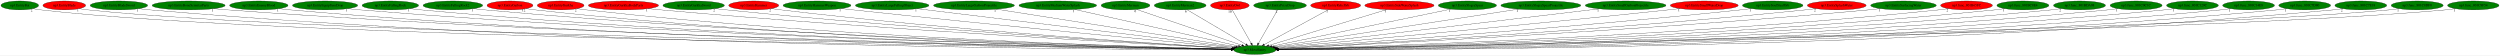
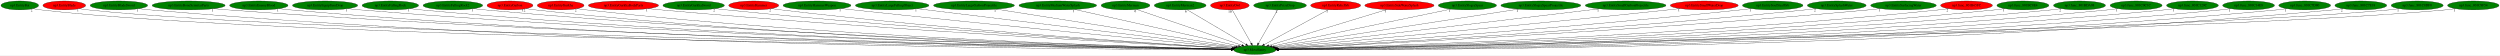
<svg xmlns="http://www.w3.org/2000/svg" xmlns:xlink="http://www.w3.org/1999/xlink" width="10113pt" height="224pt" viewBox="0.00 0.00 10113.03 224.00">
  <g id="graph0" class="graph" transform="scale(1 1) rotate(0) translate(4 220)">
    <polygon fill="white" stroke="transparent" points="-4,4 -4,-220 10109.03,-220 10109.03,4 -4,4" />
    <g id="node1" class="node">
      <ellipse fill="green" stroke="black" cx="5072.04" cy="-18" rx="85.29" ry="18" />
      <text text-anchor="middle" x="5072.04" y="-14.3" font-family="Times,serif" font-size="14.00">np3.MoveEntity</text>
    </g>
    <g id="node2" class="node">
      <g id="a_node2">
        <a xlink:href="np3.EntityBat.svg" xlink:title="np3.EntityBat">
          <ellipse fill="green" stroke="black" cx="76.04" cy="-198" rx="76.09" ry="18" />
          <text text-anchor="middle" x="76.04" y="-194.3" font-family="Times,serif" font-size="14.00">np3.EntityBat</text>
        </a>
      </g>
    </g>
    <g id="edge1" class="edge">
      <path fill="none" stroke="black" d="M128.88,-185.03C139.48,-183.03 150.58,-181.21 161.04,-180 1144.08,-66.37 4378.92,-26.46 4976.62,-19.98" />
      <polygon fill="black" stroke="black" points="4976.96,-23.48 4986.92,-19.87 4976.88,-16.48 4976.96,-23.48" />
      <text text-anchor="middle" x="123.88" y="-173.83" font-family="Times,serif" font-size="14.00">2</text>
    </g>
    <g id="node3" class="node">
      <g id="a_node3">
        <a xlink:href="np3.EntityBlade.svg" xlink:title="np3.EntityBlade">
          <ellipse fill="red" stroke="black" cx="256.04" cy="-198" rx="86.38" ry="18" />
          <text text-anchor="middle" x="256.04" y="-194.3" font-family="Times,serif" font-size="14.00">np3.EntityBlade</text>
        </a>
      </g>
    </g>
    <g id="edge2" class="edge">
      <path fill="none" stroke="black" d="M316.03,-185.04C327.92,-183.04 340.34,-181.23 352.04,-180 1296.2,-80.8 4394.44,-29.33 4977.11,-20.41" />
      <polygon fill="black" stroke="black" points="4977.2,-23.91 4987.15,-20.26 4977.1,-16.91 4977.2,-23.91" />
      <text text-anchor="middle" x="311.03" y="-173.84" font-family="Times,serif" font-size="14.00">1</text>
    </g>
    <g id="node4" class="node">
      <g id="a_node4">
        <a xlink:href="np3.EntityBladeSword.svg" xlink:title="np3.EntityBladeSword">
          <ellipse fill="green" stroke="black" cx="477.04" cy="-198" rx="116.18" ry="18" />
          <text text-anchor="middle" x="477.04" y="-194.3" font-family="Times,serif" font-size="14.00">np3.EntityBladeSword</text>
        </a>
      </g>
    </g>
    <g id="edge3" class="edge">
      <path fill="none" stroke="black" d="M557.27,-184.89C572.13,-182.99 587.53,-181.24 602.04,-180 2353.64,-29.72 4503.04,-19.33 4976.79,-18.93" />
      <polygon fill="black" stroke="black" points="4977,-22.43 4987,-18.92 4977,-15.43 4977,-22.43" />
      <text text-anchor="middle" x="552.27" y="-173.69" font-family="Times,serif" font-size="14.00">1</text>
    </g>
    <g id="node5" class="node">
      <g id="a_node5">
        <a xlink:href="np3.EntityBoneScimitarParts.svg" xlink:title="np3.EntityBoneScimitarParts">
          <ellipse fill="green" stroke="black" cx="759.04" cy="-198" rx="147.57" ry="18" />
          <text text-anchor="middle" x="759.04" y="-194.3" font-family="Times,serif" font-size="14.00">np3.EntityBoneScimitarParts</text>
        </a>
      </g>
    </g>
    <g id="edge4" class="edge">
      <path fill="none" stroke="black" d="M860.72,-184.95C879.11,-183.07 898.13,-181.31 916.04,-180 2538.81,-60.85 4524.93,-26.72 4977.34,-20.25" />
      <polygon fill="black" stroke="black" points="4977.47,-23.75 4987.42,-20.1 4977.37,-16.75 4977.47,-23.75" />
      <text text-anchor="middle" x="855.72" y="-173.75" font-family="Times,serif" font-size="14.00">1</text>
    </g>
    <g id="node6" class="node">
      <g id="a_node6">
        <a xlink:href="np3.EntityEnemyBlood.svg" xlink:title="np3.EntityEnemyBlood">
          <ellipse fill="green" stroke="black" cx="1043.04" cy="-198" rx="118.08" ry="18" />
          <text text-anchor="middle" x="1043.04" y="-194.3" font-family="Times,serif" font-size="14.00">np3.EntityEnemyBlood</text>
        </a>
      </g>
    </g>
    <g id="edge5" class="edge">
      <path fill="none" stroke="black" d="M1124.9,-184.92C1139.89,-183.03 1155.42,-181.28 1170.04,-180 2685.02,-47.63 4540.66,-23.62 4977.04,-19.71" />
      <polygon fill="black" stroke="black" points="4977.11,-23.21 4987.08,-19.62 4977.05,-16.21 4977.11,-23.21" />
      <text text-anchor="middle" x="1119.9" y="-173.72" font-family="Times,serif" font-size="14.00">1</text>
    </g>
    <g id="node7" class="node">
      <g id="a_node7">
        <a xlink:href="np3.EntityEquipItemDrop.svg" xlink:title="np3.EntityEquipItemDrop">
          <ellipse fill="green" stroke="black" cx="1311.04" cy="-198" rx="131.88" ry="18" />
          <text text-anchor="middle" x="1311.04" y="-194.3" font-family="Times,serif" font-size="14.00">np3.EntityEquipItemDrop</text>
        </a>
      </g>
    </g>
    <g id="edge6" class="edge">
      <path fill="none" stroke="black" d="M1402.34,-184.97C1418.86,-183.09 1435.95,-181.33 1452.04,-180 2850.62,-64.75 4560.45,-28.11 4977.19,-20.59" />
      <polygon fill="black" stroke="black" points="4977.44,-24.08 4987.38,-20.4 4977.32,-17.08 4977.44,-24.08" />
      <text text-anchor="middle" x="1397.34" y="-173.77" font-family="Times,serif" font-size="14.00">1</text>
    </g>
    <g id="node8" class="node">
      <g id="a_node8">
        <a xlink:href="np3.EntityFallingRock.svg" xlink:title="np3.EntityFallingRock">
          <ellipse fill="green" stroke="black" cx="1575.04" cy="-198" rx="114.28" ry="18" />
          <text text-anchor="middle" x="1575.04" y="-194.3" font-family="Times,serif" font-size="14.00">np3.EntityFallingRock</text>
        </a>
      </g>
    </g>
    <g id="edge7" class="edge">
      <path fill="none" stroke="black" d="M1654.64,-185.03C1669.37,-183.11 1684.65,-181.33 1699.04,-180 2994.45,-60.52 4578.41,-27.21 4977.4,-20.45" />
      <polygon fill="black" stroke="black" points="4977.51,-23.95 4987.45,-20.28 4977.39,-16.95 4977.51,-23.95" />
      <text text-anchor="middle" x="1649.64" y="-173.83" font-family="Times,serif" font-size="14.00">1</text>
    </g>
    <g id="node9" class="node">
      <g id="a_node9">
        <a xlink:href="np3.EntityFallingRock2.svg" xlink:title="np3.EntityFallingRock2">
          <ellipse fill="green" stroke="black" cx="1828.04" cy="-198" rx="120.48" ry="18" />
          <text text-anchor="middle" x="1828.04" y="-194.3" font-family="Times,serif" font-size="14.00">np3.EntityFallingRock2</text>
        </a>
      </g>
    </g>
    <g id="edge8" class="edge">
      <path fill="none" stroke="black" d="M1911.55,-185.01C1926.67,-183.12 1942.31,-181.35 1957.04,-180 3146.4,-71.07 4598.49,-30.33 4977.82,-21.14" />
      <polygon fill="black" stroke="black" points="4978.01,-24.64 4987.92,-20.9 4977.84,-17.64 4978.01,-24.64" />
      <text text-anchor="middle" x="1906.55" y="-173.81" font-family="Times,serif" font-size="14.00">1</text>
    </g>
    <g id="node10" class="node">
      <g id="a_node10">
        <a xlink:href="np3.EntityGaibon.svg" xlink:title="np3.EntityGaibon">
          <ellipse fill="red" stroke="black" cx="2059.04" cy="-198" rx="92.88" ry="18" />
          <text text-anchor="middle" x="2059.04" y="-194.3" font-family="Times,serif" font-size="14.00">np3.EntityGaibon</text>
        </a>
      </g>
    </g>
    <g id="edge9" class="edge">
      <path fill="none" stroke="black" d="M2123.92,-185.09C2136.21,-183.14 2149,-181.33 2161.04,-180 3263.83,-57.98 4612.39,-26.88 4977.27,-20.46" />
      <polygon fill="black" stroke="black" points="4977.58,-23.95 4987.52,-20.28 4977.46,-16.96 4977.58,-23.95" />
      <text text-anchor="middle" x="2114.42" y="-173.89" font-family="Times,serif" font-size="14.00">12</text>
    </g>
    <g id="node11" class="node">
      <g id="a_node11">
        <a xlink:href="np3.EntityGurkha.svg" xlink:title="np3.EntityGurkha">
          <ellipse fill="red" stroke="black" cx="2264.04" cy="-198" rx="94.48" ry="18" />
          <text text-anchor="middle" x="2264.04" y="-194.3" font-family="Times,serif" font-size="14.00">np3.EntityGurkha</text>
        </a>
      </g>
    </g>
    <g id="edge10" class="edge">
      <path fill="none" stroke="black" d="M2329.84,-185.09C2342.17,-183.16 2354.98,-181.35 2367.04,-180 3385.85,-65.92 4630.19,-29.4 4977.89,-21.06" />
      <polygon fill="black" stroke="black" points="4978,-24.55 4987.92,-20.82 4977.83,-17.56 4978,-24.55" />
      <text text-anchor="middle" x="2324.84" y="-173.89" font-family="Times,serif" font-size="14.00">2</text>
    </g>
    <g id="node12" class="node">
      <g id="a_node12">
        <a xlink:href="np3.EntityGurkhaBodyParts.svg" xlink:title="np3.EntityGurkhaBodyParts">
          <ellipse fill="red" stroke="black" cx="2518.04" cy="-198" rx="141.88" ry="18" />
          <text text-anchor="middle" x="2518.04" y="-194.3" font-family="Times,serif" font-size="14.00">np3.EntityGurkhaBodyParts</text>
        </a>
      </g>
    </g>
    <g id="edge11" class="edge">
      <path fill="none" stroke="black" d="M2617.48,-185.16C2634.66,-183.3 2652.36,-181.5 2669.04,-180 3568.44,-99.28 4660.55,-40.17 4980.11,-23.66" />
      <polygon fill="black" stroke="black" points="4980.44,-27.15 4990.25,-23.14 4980.08,-20.16 4980.44,-27.15" />
      <text text-anchor="middle" x="2612.48" y="-173.96" font-family="Times,serif" font-size="14.00">1</text>
    </g>
    <g id="node13" class="node">
      <g id="a_node13">
        <a xlink:href="np3.EntityGurkhaSword.svg" xlink:title="np3.EntityGurkhaSword">
          <ellipse fill="green" stroke="black" cx="2802.04" cy="-198" rx="124.28" ry="18" />
          <text text-anchor="middle" x="2802.04" y="-194.3" font-family="Times,serif" font-size="14.00">np3.EntityGurkhaSword</text>
        </a>
      </g>
    </g>
    <g id="edge12" class="edge">
      <path fill="none" stroke="black" d="M2889.61,-185.15C2904.74,-183.29 2920.34,-181.49 2935.04,-180 3725.67,-99.74 4684.62,-41.33 4980.63,-24.18" />
      <polygon fill="black" stroke="black" points="4981.1,-27.66 4990.88,-23.59 4980.7,-20.67 4981.1,-27.66" />
      <text text-anchor="middle" x="2884.61" y="-173.95" font-family="Times,serif" font-size="14.00">2</text>
    </g>
    <g id="node14" class="node">
      <g id="a_node14">
        <a xlink:href="np3.EntityHammer.svg" xlink:title="np3.EntityHammer">
          <ellipse fill="red" stroke="black" cx="3045.04" cy="-198" rx="100.98" ry="18" />
          <text text-anchor="middle" x="3045.04" y="-194.3" font-family="Times,serif" font-size="14.00">np3.EntityHammer</text>
        </a>
      </g>
    </g>
    <g id="edge13" class="edge">
      <path fill="none" stroke="black" d="M3116.25,-185.26C3129.14,-183.34 3142.47,-181.5 3155.04,-180 3855.33,-96.58 4704.63,-41.24 4980.66,-24.41" />
      <polygon fill="black" stroke="black" points="4981.25,-27.88 4991.02,-23.78 4980.83,-20.89 4981.25,-27.88" />
      <text text-anchor="middle" x="3111.25" y="-174.06" font-family="Times,serif" font-size="14.00">2</text>
    </g>
    <g id="node15" class="node">
      <g id="a_node15">
        <a xlink:href="np3.EntityHammerWeapon.svg" xlink:title="np3.EntityHammerWeapon">
          <ellipse fill="green" stroke="black" cx="3301.04" cy="-198" rx="137.28" ry="18" />
          <text text-anchor="middle" x="3301.04" y="-194.3" font-family="Times,serif" font-size="14.00">np3.EntityHammerWeapon</text>
        </a>
      </g>
    </g>
    <g id="edge14" class="edge">
      <path fill="none" stroke="black" d="M3399.19,-185.34C3415.18,-183.51 3431.57,-181.67 3447.04,-180 4034.75,-116.67 4743.09,-49.7 4985.69,-27.03" />
      <polygon fill="black" stroke="black" points="4986.22,-30.5 4995.85,-26.08 4985.57,-23.53 4986.22,-30.5" />
      <text text-anchor="middle" x="3394.19" y="-174.14" font-family="Times,serif" font-size="14.00">1</text>
    </g>
    <g id="node16" class="node">
      <g id="a_node16">
        <a xlink:href="np3.EntityLargeFallingObject.svg" xlink:title="np3.EntityLargeFallingObject">
          <ellipse fill="green" stroke="black" cx="3605.04" cy="-198" rx="148.67" ry="18" />
          <text text-anchor="middle" x="3605.04" y="-194.3" font-family="Times,serif" font-size="14.00">np3.EntityLargeFallingObject</text>
        </a>
      </g>
    </g>
    <g id="edge15" class="edge">
      <path fill="none" stroke="black" d="M3706.17,-184.73C3981.13,-151.37 4738.62,-59.46 4989.87,-28.97" />
      <polygon fill="black" stroke="black" points="4990.51,-32.42 5000.02,-27.74 4989.67,-25.47 4990.51,-32.42" />
      <text text-anchor="middle" x="3701.17" y="-173.53" font-family="Times,serif" font-size="14.00">1</text>
    </g>
    <g id="node17" class="node">
      <g id="a_node17">
        <a xlink:href="np3.EntityLargeGaibonProjectile.svg" xlink:title="np3.EntityLargeGaibonProjectile">
          <ellipse fill="green" stroke="black" cx="3936.04" cy="-198" rx="163.57" ry="18" />
          <text text-anchor="middle" x="3936.04" y="-194.3" font-family="Times,serif" font-size="14.00">np3.EntityLargeGaibonProjectile</text>
        </a>
      </g>
    </g>
    <g id="edge16" class="edge">
      <path fill="none" stroke="black" d="M4026.13,-182.88C4243.53,-148.82 4793.83,-62.59 4996.01,-30.91" />
      <polygon fill="black" stroke="black" points="4996.61,-34.36 5005.95,-29.36 4995.53,-27.45 4996.61,-34.36" />
      <text text-anchor="middle" x="4021.13" y="-171.68" font-family="Times,serif" font-size="14.00">1</text>
    </g>
    <g id="node18" class="node">
      <g id="a_node18">
        <a xlink:href="np3.EntityMediumWaterSplash.svg" xlink:title="np3.EntityMediumWaterSplash">
          <ellipse fill="green" stroke="black" cx="4275.04" cy="-198" rx="157.07" ry="18" />
          <text text-anchor="middle" x="4275.04" y="-194.3" font-family="Times,serif" font-size="14.00">np3.EntityMediumWaterSplash</text>
        </a>
      </g>
    </g>
    <g id="edge17" class="edge">
      <path fill="none" stroke="black" d="M4343.34,-181.75C4494.63,-147.96 4856.39,-67.16 5005.77,-33.8" />
      <polygon fill="black" stroke="black" points="5006.73,-37.17 5015.73,-31.58 5005.21,-30.34 5006.73,-37.17" />
      <text text-anchor="middle" x="4338.34" y="-170.55" font-family="Times,serif" font-size="14.00">1</text>
    </g>
    <g id="node19" class="node">
      <g id="a_node19">
        <a xlink:href="np3.EntityMerman.svg" xlink:title="np3.EntityMerman">
          <ellipse fill="green" stroke="black" cx="4549.04" cy="-198" rx="98.58" ry="18" />
          <text text-anchor="middle" x="4549.04" y="-194.3" font-family="Times,serif" font-size="14.00">np3.EntityMerman</text>
        </a>
      </g>
    </g>
    <g id="edge18" class="edge">
      <path fill="none" stroke="black" d="M4593.63,-181.82C4689.83,-149.08 4916.47,-71.95 5019.46,-36.9" />
      <polygon fill="black" stroke="black" points="5020.7,-40.17 5029.04,-33.64 5018.44,-33.55 5020.7,-40.17" />
      <text text-anchor="middle" x="4588.63" y="-170.62" font-family="Times,serif" font-size="14.00">6</text>
    </g>
    <g id="node20" class="node">
      <g id="a_node20">
        <a xlink:href="np3.EntityMerman2.svg" xlink:title="np3.EntityMerman2">
          <ellipse fill="green" stroke="black" cx="4770.04" cy="-198" rx="104.78" ry="18" />
          <text text-anchor="middle" x="4770.04" y="-194.3" font-family="Times,serif" font-size="14.00">np3.EntityMerman2</text>
        </a>
      </g>
    </g>
    <g id="edge19" class="edge">
      <path fill="none" stroke="black" d="M4797.91,-180.57C4852.78,-148.24 4974.73,-76.35 5035.78,-40.38" />
      <polygon fill="black" stroke="black" points="5037.84,-43.22 5044.68,-35.13 5034.28,-37.19 5037.84,-43.22" />
      <text text-anchor="middle" x="4792.91" y="-169.37" font-family="Times,serif" font-size="14.00">6</text>
    </g>
    <g id="node21" class="node">
      <g id="a_node21">
        <a xlink:href="np3.EntityOwl.svg" xlink:title="np3.EntityOwl">
          <ellipse fill="red" stroke="black" cx="4971.04" cy="-198" rx="77.99" ry="18" />
          <text text-anchor="middle" x="4971.04" y="-194.3" font-family="Times,serif" font-size="14.00">np3.EntityOwl</text>
        </a>
      </g>
    </g>
    <g id="edge20" class="edge">
      <path fill="none" stroke="black" d="M4980.73,-179.93C4998.45,-148.7 5036.2,-82.17 5057.19,-45.18" />
      <polygon fill="black" stroke="black" points="5060.5,-46.44 5062.39,-36.02 5054.41,-42.99 5060.5,-46.44" />
      <text text-anchor="middle" x="4971.23" y="-168.73" font-family="Times,serif" font-size="14.00">10</text>
    </g>
    <g id="node22" class="node">
      <g id="a_node22">
        <a xlink:href="np3.EntityPrizeDrop.svg" xlink:title="np3.EntityPrizeDrop">
          <ellipse fill="green" stroke="black" cx="5174.04" cy="-198" rx="106.68" ry="18" />
          <text text-anchor="middle" x="5174.04" y="-194.3" font-family="Times,serif" font-size="14.00">np3.EntityPrizeDrop</text>
        </a>
      </g>
    </g>
    <g id="edge21" class="edge">
      <path fill="none" stroke="black" d="M5164.26,-179.93C5146.29,-148.57 5107.92,-81.6 5086.77,-44.71" />
      <polygon fill="black" stroke="black" points="5089.8,-42.95 5081.79,-36.02 5083.73,-46.43 5089.8,-42.95" />
      <text text-anchor="middle" x="5159.26" y="-168.73" font-family="Times,serif" font-size="14.00">2</text>
    </g>
    <g id="node23" class="node">
      <g id="a_node23">
        <a xlink:href="np3.EntityRelicOrb.svg" xlink:title="np3.EntityRelicOrb">
          <ellipse fill="red" stroke="black" cx="5399.04" cy="-198" rx="100.98" ry="18" />
          <text text-anchor="middle" x="5399.04" y="-194.3" font-family="Times,serif" font-size="14.00">np3.EntityRelicOrb</text>
        </a>
      </g>
    </g>
    <g id="edge22" class="edge">
      <path fill="none" stroke="black" d="M5369.16,-180.73C5309.53,-148.27 5175.87,-75.52 5110.09,-39.71" />
      <polygon fill="black" stroke="black" points="5111.73,-36.62 5101.27,-34.91 5108.38,-42.77 5111.73,-36.62" />
      <text text-anchor="middle" x="5364.16" y="-169.53" font-family="Times,serif" font-size="14.00">1</text>
    </g>
    <g id="node24" class="node">
      <g id="a_node24">
        <a xlink:href="np3.EntitySideWaterSplash.svg" xlink:title="np3.EntitySideWaterSplash">
          <ellipse fill="red" stroke="black" cx="5657.04" cy="-198" rx="139.98" ry="18" />
          <text text-anchor="middle" x="5657.04" y="-194.3" font-family="Times,serif" font-size="14.00">np3.EntitySideWaterSplash</text>
        </a>
      </g>
    </g>
    <g id="edge23" class="edge">
      <path fill="none" stroke="black" d="M5605.13,-181.2C5495.6,-147.88 5241.68,-70.62 5128.38,-36.14" />
      <polygon fill="black" stroke="black" points="5129.1,-32.7 5118.51,-33.14 5127.06,-39.4 5129.1,-32.7" />
      <text text-anchor="middle" x="5600.13" y="-170" font-family="Times,serif" font-size="14.00">1</text>
    </g>
    <g id="node25" class="node">
      <g id="a_node25">
        <a xlink:href="np3.EntitySlograSpear.svg" xlink:title="np3.EntitySlograSpear">
          <ellipse fill="green" stroke="black" cx="5932.04" cy="-198" rx="117.78" ry="18" />
          <text text-anchor="middle" x="5932.04" y="-194.3" font-family="Times,serif" font-size="14.00">np3.EntitySlograSpear</text>
        </a>
      </g>
    </g>
    <g id="edge24" class="edge">
      <path fill="none" stroke="black" d="M5864.92,-183.11C5704.81,-149.97 5301.85,-66.57 5140.45,-33.16" />
      <polygon fill="black" stroke="black" points="5141.14,-29.73 5130.64,-31.13 5139.72,-36.58 5141.14,-29.73" />
      <text text-anchor="middle" x="5859.92" y="-171.91" font-family="Times,serif" font-size="14.00">1</text>
    </g>
    <g id="node26" class="node">
      <g id="a_node26">
        <a xlink:href="np3.EntitySlograSpearProjectile.svg" xlink:title="np3.EntitySlograSpearProjectile">
          <ellipse fill="green" stroke="black" cx="6229.04" cy="-198" rx="161.67" ry="18" />
          <text text-anchor="middle" x="6229.04" y="-194.3" font-family="Times,serif" font-size="14.00">np3.EntitySlograSpearProjectile</text>
        </a>
      </g>
    </g>
    <g id="edge25" class="edge">
      <path fill="none" stroke="black" d="M6138.26,-183.03C5917.31,-149.04 5354.68,-62.48 5148.92,-30.83" />
      <polygon fill="black" stroke="black" points="5149.22,-27.33 5138.81,-29.27 5148.16,-34.25 5149.22,-27.33" />
      <text text-anchor="middle" x="6133.26" y="-171.83" font-family="Times,serif" font-size="14.00">1</text>
    </g>
    <g id="node27" class="node">
      <g id="a_node27">
        <a xlink:href="np3.EntitySmallGaibonProjectile.svg" xlink:title="np3.EntitySmallGaibonProjectile">
          <ellipse fill="green" stroke="black" cx="6572.04" cy="-198" rx="163.27" ry="18" />
          <text text-anchor="middle" x="6572.04" y="-194.3" font-family="Times,serif" font-size="14.00">np3.EntitySmallGaibonProjectile</text>
        </a>
      </g>
    </g>
    <g id="edge26" class="edge">
      <path fill="none" stroke="black" d="M6465.37,-184.34C6181,-150.6 5409.16,-59 5154.67,-28.81" />
      <polygon fill="black" stroke="black" points="5154.73,-25.29 5144.39,-27.59 5153.91,-32.24 5154.73,-25.29" />
      <text text-anchor="middle" x="6460.37" y="-173.14" font-family="Times,serif" font-size="14.00">1</text>
    </g>
    <g id="node28" class="node">
      <g id="a_node28">
        <a xlink:href="np3.EntitySmallWaterDrop.svg" xlink:title="np3.EntitySmallWaterDrop">
          <ellipse fill="red" stroke="black" cx="6890.04" cy="-198" rx="137.28" ry="18" />
          <text text-anchor="middle" x="6890.04" y="-194.3" font-family="Times,serif" font-size="14.00">np3.EntitySmallWaterDrop</text>
        </a>
      </g>
    </g>
    <g id="edge27" class="edge">
      <path fill="none" stroke="black" d="M6792.3,-185.35C6776.18,-183.5 6759.65,-181.66 6744.04,-180 6137.68,-115.51 5406.37,-48.96 5158.78,-26.74" />
      <polygon fill="black" stroke="black" points="5159.03,-23.25 5148.76,-25.84 5158.41,-30.22 5159.03,-23.25" />
      <text text-anchor="middle" x="6787.3" y="-174.15" font-family="Times,serif" font-size="14.00">1</text>
    </g>
    <g id="node29" class="node">
      <g id="a_node29">
        <a xlink:href="np3.EntitySoulStealOrb.svg" xlink:title="np3.EntitySoulStealOrb">
          <ellipse fill="green" stroke="black" cx="7167.04" cy="-198" rx="122.38" ry="18" />
          <text text-anchor="middle" x="7167.04" y="-194.3" font-family="Times,serif" font-size="14.00">np3.EntitySoulStealOrb</text>
        </a>
      </g>
    </g>
    <g id="edge28" class="edge">
      <path fill="none" stroke="black" d="M7080.79,-185.22C7065.88,-183.35 7050.53,-181.53 7036.04,-180 6314.77,-103.68 5441.18,-43.35 5162.21,-24.87" />
      <polygon fill="black" stroke="black" points="5162.36,-21.37 5152.15,-24.2 5161.89,-28.35 5162.36,-21.37" />
      <text text-anchor="middle" x="7075.79" y="-174.02" font-family="Times,serif" font-size="14.00">1</text>
    </g>
    <g id="node30" class="node">
      <g id="a_node30">
        <a xlink:href="np3.EntitySplashWater.svg" xlink:title="np3.EntitySplashWater">
-           <ellipse fill="red" stroke="black" cx="7426.04" cy="-198" rx="118.88" ry="18" />
+           <ellipse fill="green" stroke="black" cx="7426.04" cy="-198" rx="118.88" ry="18" />
          <text text-anchor="middle" x="7426.04" y="-194.3" font-family="Times,serif" font-size="14.00">np3.EntitySplashWater</text>
        </a>
      </g>
    </g>
    <g id="edge29" class="edge">
      <path fill="none" stroke="black" d="M7342.47,-185.17C7327.69,-183.28 7312.43,-181.47 7298.04,-180 6471.73,-95.32 5468.34,-39.56 5163.91,-23.67" />
      <polygon fill="black" stroke="black" points="5163.98,-20.17 5153.81,-23.14 5163.61,-27.16 5163.98,-20.17" />
      <text text-anchor="middle" x="7337.47" y="-173.97" font-family="Times,serif" font-size="14.00">2</text>
    </g>
    <g id="node31" class="node">
      <g id="a_node31">
        <a xlink:href="np3.EntitySurfacingWater.svg" xlink:title="np3.EntitySurfacingWater">
          <ellipse fill="green" stroke="black" cx="7696.04" cy="-198" rx="132.68" ry="18" />
          <text text-anchor="middle" x="7696.04" y="-194.3" font-family="Times,serif" font-size="14.00">np3.EntitySurfacingWater</text>
        </a>
      </g>
    </g>
    <g id="edge30" class="edge">
      <path fill="none" stroke="black" d="M7602.93,-185.12C7586.65,-183.25 7569.87,-181.46 7554.04,-180 6623.29,-94.16 5492.01,-38.38 5164.76,-23.19" />
      <polygon fill="black" stroke="black" points="5164.54,-19.68 5154.39,-22.71 5164.22,-26.67 5164.54,-19.68" />
      <text text-anchor="middle" x="7597.93" y="-173.92" font-family="Times,serif" font-size="14.00">1</text>
    </g>
    <g id="node32" class="node">
      <g id="a_node32">
        <a xlink:href="np3.func_801B65FC.svg" xlink:title="np3.func_801B65FC">
          <ellipse fill="red" stroke="black" cx="7951.04" cy="-198" rx="104.78" ry="18" />
          <text text-anchor="middle" x="7951.04" y="-194.3" font-family="Times,serif" font-size="14.00">np3.func_801B65FC</text>
        </a>
      </g>
    </g>
    <g id="edge31" class="edge">
      <path fill="none" stroke="black" d="M7878.22,-185.05C7864.89,-183.14 7851.07,-181.36 7838.04,-180 6793.4,-71.25 5518.57,-30.89 5166.16,-21.37" />
      <polygon fill="black" stroke="black" points="5166.09,-17.86 5156,-21.09 5165.9,-24.86 5166.09,-17.86" />
      <text text-anchor="middle" x="7873.22" y="-173.85" font-family="Times,serif" font-size="14.00">2</text>
    </g>
    <g id="node33" class="node">
      <g id="a_node33">
        <a xlink:href="np3.func_801BC8E4.svg" xlink:title="np3.func_801BC8E4">
          <ellipse fill="green" stroke="black" cx="8179.04" cy="-198" rx="105.08" ry="18" />
          <text text-anchor="middle" x="8179.04" y="-194.3" font-family="Times,serif" font-size="14.00">np3.func_801BC8E4</text>
        </a>
      </g>
    </g>
    <g id="edge32" class="edge">
      <path fill="none" stroke="black" d="M8105.89,-185.05C8092.34,-183.13 8078.28,-181.34 8065.04,-180 6927.32,-64.83 5537.4,-28.75 5166.63,-20.84" />
      <polygon fill="black" stroke="black" points="5166.55,-17.34 5156.48,-20.63 5166.4,-24.34 5166.55,-17.34" />
      <text text-anchor="middle" x="8100.89" y="-173.85" font-family="Times,serif" font-size="14.00">1</text>
    </g>
    <g id="node34" class="node">
      <g id="a_node34">
        <a xlink:href="np3.func_801BDA08.svg" xlink:title="np3.func_801BDA08">
          <ellipse fill="green" stroke="black" cx="8408.04" cy="-198" rx="105.08" ry="18" />
          <text text-anchor="middle" x="8408.04" y="-194.3" font-family="Times,serif" font-size="14.00">np3.func_801BDA08</text>
        </a>
      </g>
    </g>
    <g id="edge33" class="edge">
      <path fill="none" stroke="black" d="M8334.56,-185.06C8320.79,-183.13 8306.5,-181.33 8293.04,-180 7061.08,-58.44 5554.48,-26.76 5166.61,-20.38" />
      <polygon fill="black" stroke="black" points="5166.61,-16.88 5156.56,-20.22 5166.5,-23.88 5166.61,-16.88" />
      <text text-anchor="middle" x="8329.56" y="-173.86" font-family="Times,serif" font-size="14.00">2</text>
    </g>
    <g id="node35" class="node">
      <g id="a_node35">
        <a xlink:href="np3.func_801C0C1C.svg" xlink:title="np3.func_801C0C1C">
          <ellipse fill="green" stroke="black" cx="8637.04" cy="-198" rx="105.08" ry="18" />
          <text text-anchor="middle" x="8637.04" y="-194.3" font-family="Times,serif" font-size="14.00">np3.func_801C0C1C</text>
        </a>
      </g>
    </g>
    <g id="edge34" class="edge">
      <path fill="none" stroke="black" d="M8563.56,-185.02C8549.79,-183.09 8535.5,-181.31 8522.04,-180 7195.87,-51.36 5572.6,-24.74 5167.18,-19.95" />
      <polygon fill="black" stroke="black" points="5167.01,-16.45 5156.97,-19.83 5166.93,-23.45 5167.01,-16.45" />
      <text text-anchor="middle" x="8558.56" y="-173.82" font-family="Times,serif" font-size="14.00">1</text>
    </g>
    <g id="node36" class="node">
      <g id="a_node36">
        <a xlink:href="np3.func_801C129C.svg" xlink:title="np3.func_801C129C">
          <ellipse fill="green" stroke="black" cx="8865.04" cy="-198" rx="104.78" ry="18" />
          <text text-anchor="middle" x="8865.04" y="-194.3" font-family="Times,serif" font-size="14.00">np3.func_801C129C</text>
        </a>
      </g>
    </g>
    <g id="edge35" class="edge">
      <path fill="none" stroke="black" d="M8792.51,-185.03C8778.77,-183.09 8764.49,-181.29 8751.04,-180 7329.91,-43.32 5588.67,-22.59 5167.17,-19.52" />
      <polygon fill="black" stroke="black" points="5167.18,-16.02 5157.16,-19.45 5167.13,-23.02 5167.18,-16.02" />
      <text text-anchor="middle" x="8787.51" y="-173.83" font-family="Times,serif" font-size="14.00">1</text>
    </g>
    <g id="node37" class="node">
      <g id="a_node37">
        <a xlink:href="np3.func_801C14E8.svg" xlink:title="np3.func_801C14E8">
          <ellipse fill="green" stroke="black" cx="9092.04" cy="-198" rx="104.78" ry="18" />
          <text text-anchor="middle" x="9092.04" y="-194.3" font-family="Times,serif" font-size="14.00">np3.func_801C14E8</text>
        </a>
      </g>
    </g>
    <g id="edge36" class="edge">
      <path fill="none" stroke="black" d="M9019.85,-184.95C9006.32,-183.03 8992.28,-181.26 8979.04,-180 7463.26,-35.18 5604.39,-20.54 5167.22,-19.13" />
      <polygon fill="black" stroke="black" points="5167.17,-15.63 5157.16,-19.1 5167.15,-22.63 5167.17,-15.63" />
      <text text-anchor="middle" x="9014.85" y="-173.75" font-family="Times,serif" font-size="14.00">1</text>
    </g>
    <g id="node38" class="node">
      <g id="a_node38">
        <a xlink:href="np3.func_801C7D80.svg" xlink:title="np3.func_801C7D80">
          <ellipse fill="green" stroke="black" cx="9319.04" cy="-198" rx="104.78" ry="18" />
          <text text-anchor="middle" x="9319.04" y="-194.3" font-family="Times,serif" font-size="14.00">np3.func_801C7D80</text>
        </a>
      </g>
    </g>
    <g id="edge37" class="edge">
      <path fill="none" stroke="black" d="M9246.85,-184.93C9233.32,-183.01 9219.28,-181.25 9206.04,-180 7596,-28.01 5620.2,-18.83 5167.49,-18.83" />
      <polygon fill="black" stroke="black" points="5167.4,-15.33 5157.4,-18.83 5167.4,-22.33 5167.4,-15.33" />
      <text text-anchor="middle" x="9241.85" y="-173.73" font-family="Times,serif" font-size="14.00">1</text>
    </g>
    <g id="node39" class="node">
      <g id="a_node39">
        <a xlink:href="np3.func_801C7E18.svg" xlink:title="np3.func_801C7E18">
          <ellipse fill="green" stroke="black" cx="9546.04" cy="-198" rx="104.78" ry="18" />
          <text text-anchor="middle" x="9546.04" y="-194.3" font-family="Times,serif" font-size="14.00">np3.func_801C7E18</text>
        </a>
      </g>
    </g>
    <g id="edge38" class="edge">
      <path fill="none" stroke="black" d="M9473.85,-184.9C9460.32,-182.99 9446.28,-181.24 9433.04,-180 7728.06,-20.78 5634.32,-17.21 5167.31,-18.56" />
      <polygon fill="black" stroke="black" points="5167.23,-15.06 5157.24,-18.59 5167.25,-22.06 5167.23,-15.06" />
      <text text-anchor="middle" x="9468.85" y="-173.7" font-family="Times,serif" font-size="14.00">2</text>
    </g>
    <g id="node40" class="node">
      <g id="a_node40">
        <a xlink:href="np3.func_801C8DF0.svg" xlink:title="np3.func_801C8DF0">
          <ellipse fill="green" stroke="black" cx="9774.04" cy="-198" rx="105.08" ry="18" />
          <text text-anchor="middle" x="9774.04" y="-194.3" font-family="Times,serif" font-size="14.00">np3.func_801C8DF0</text>
        </a>
      </g>
    </g>
    <g id="edge39" class="edge">
      <path fill="none" stroke="black" d="M9701.52,-184.93C9687.78,-183 9673.49,-181.23 9660.04,-180 8742.28,-95.74 5738.4,-32.33 5166.54,-20.86" />
      <polygon fill="black" stroke="black" points="5166.35,-17.35 5156.28,-20.65 5166.21,-24.35 5166.35,-17.35" />
      <text text-anchor="middle" x="9696.52" y="-173.73" font-family="Times,serif" font-size="14.00">1</text>
    </g>
    <g id="node41" class="node">
      <g id="a_node41">
        <a xlink:href="np3.func_801C8F54.svg" xlink:title="np3.func_801C8F54">
          <ellipse fill="green" stroke="black" cx="10001.04" cy="-198" rx="103.98" ry="18" />
          <text text-anchor="middle" x="10001.04" y="-194.3" font-family="Times,serif" font-size="14.00">np3.func_801C8F54</text>
        </a>
      </g>
    </g>
    <g id="edge40" class="edge">
      <path fill="none" stroke="black" d="M9929.16,-184.91C9915.54,-182.98 9901.38,-181.22 9888.04,-180 8922.41,-91.52 5756.4,-31.26 5166.97,-20.67" />
      <polygon fill="black" stroke="black" points="5166.88,-17.17 5156.82,-20.49 5166.75,-24.17 5166.88,-17.17" />
      <text text-anchor="middle" x="9924.16" y="-173.71" font-family="Times,serif" font-size="14.00">1</text>
    </g>
  </g>
</svg>
